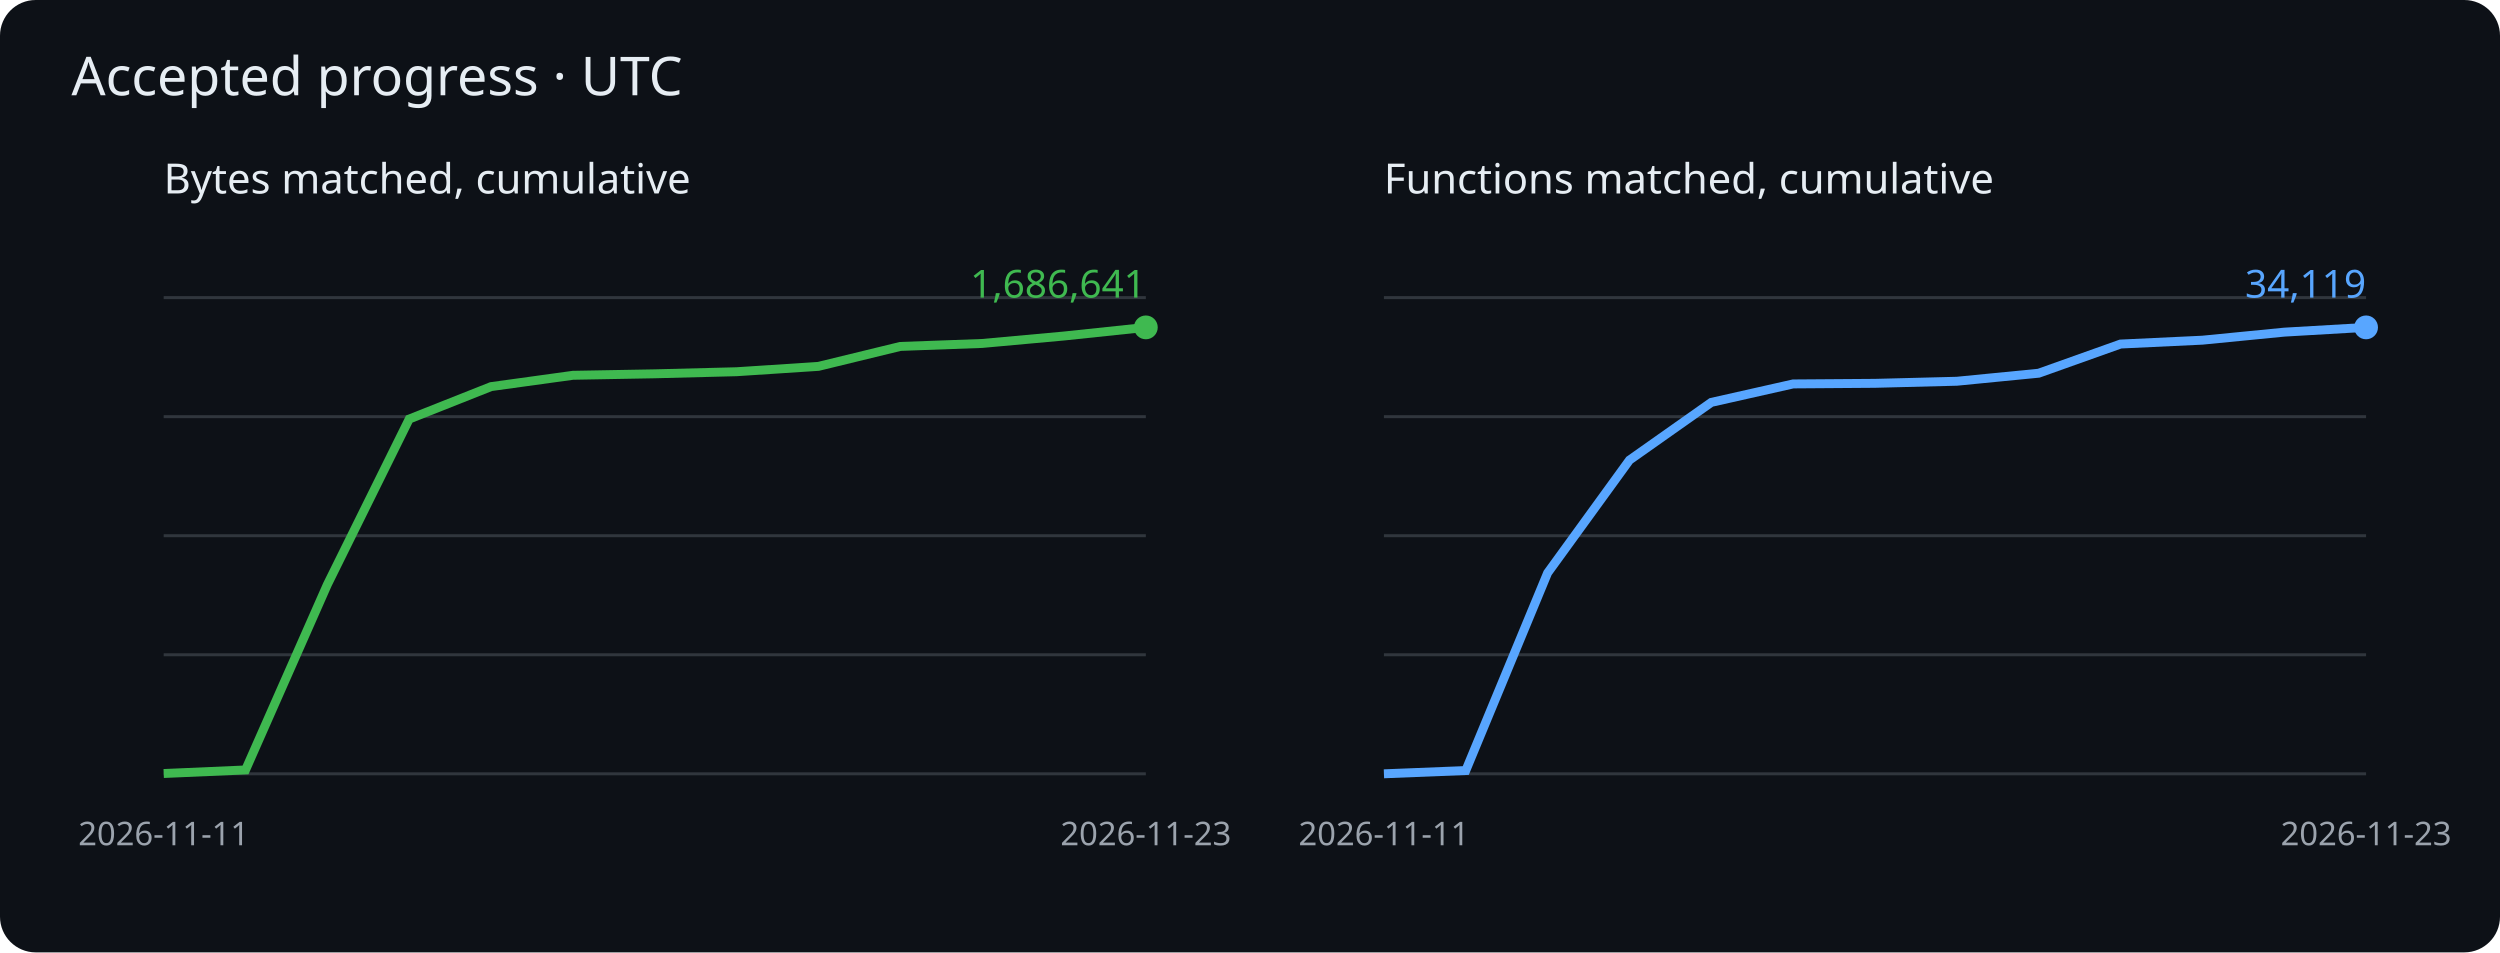
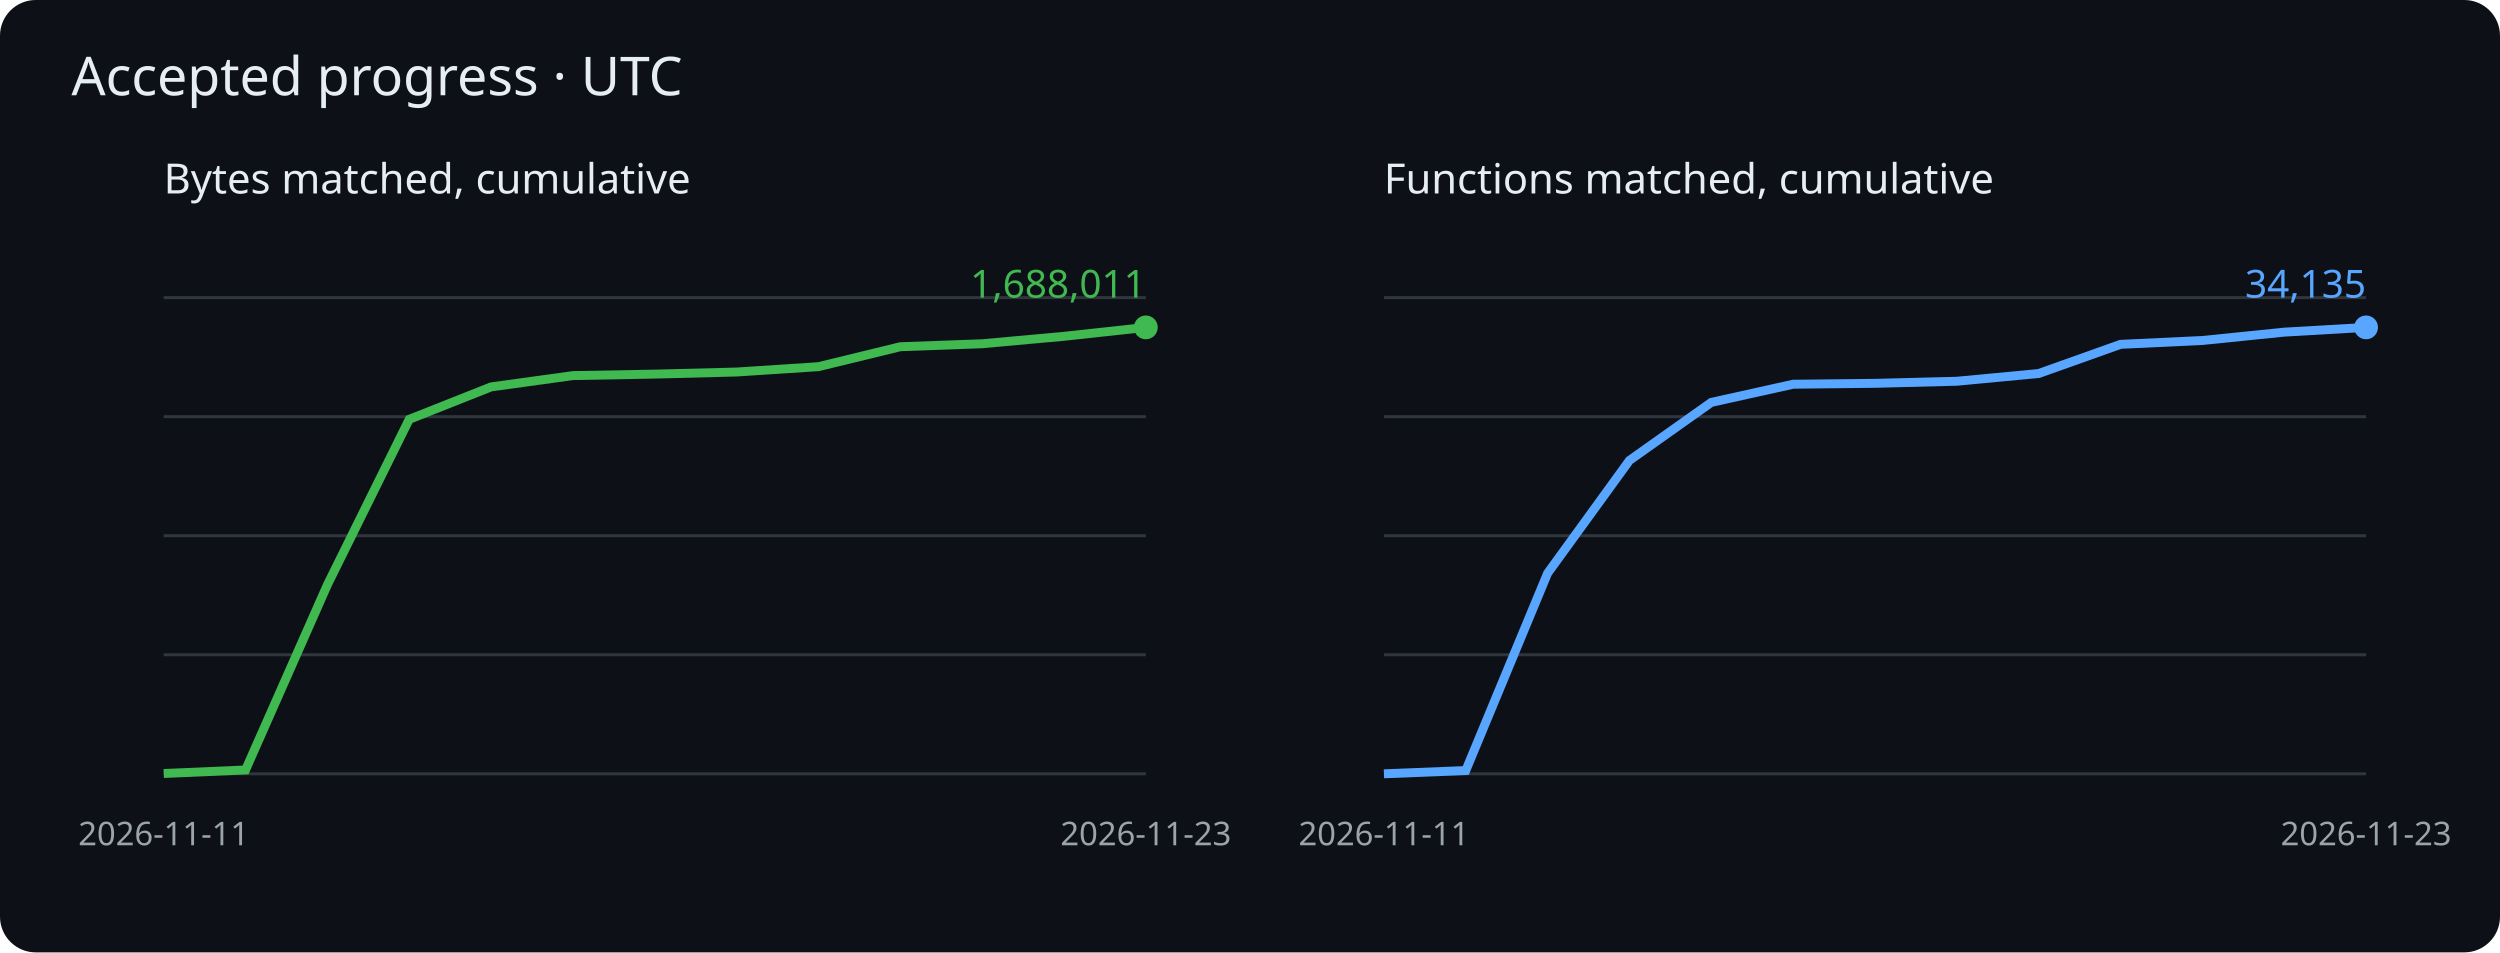
<svg xmlns="http://www.w3.org/2000/svg" viewBox="0 0 840 320" role="img" aria-label="Cumulative matched bytes and functions">
  <rect width="840" height="320" rx="12" fill="#0d1117" />
  <g font-family="sans-serif">
    <text x="24" y="32" fill="#e6edf3" font-size="18">Accepted progress · UTC</text>
    <text x="55" y="65" fill="#e6edf3" font-size="14">Bytes matched, cumulative</text>
    <path d="M55 260h330" stroke="#30363d" />
    <path d="M55 220h330" stroke="#30363d" />
    <path d="M55 180h330" stroke="#30363d" />
    <path d="M55 140h330" stroke="#30363d" />
    <path d="M55 100h330" stroke="#30363d" />
-     <polyline points="55.0,259.9 82.5,258.7 110.0,196.4 137.5,140.8 165.0,129.9 192.5,126.1 220.0,125.6 247.5,124.9 275.0,123.1 302.5,116.4 330.0,115.4 357.5,112.9 385.0,110.0" fill="none" stroke="#3fb950" stroke-width="3" />
+     <polyline points="55.0,259.9 82.5,258.7 110.0,196.5 137.5,140.9 165.0,130.0 192.5,126.2 220.0,125.7 247.5,125.0 275.0,123.2 302.5,116.5 330.0,115.5 357.5,113.0 385.0,110.0" fill="none" stroke="#3fb950" stroke-width="3" />
    <circle cx="385.0" cy="110.0" r="4" fill="#3fb950" />
-     <text x="385.0" y="100.0" text-anchor="end" fill="#3fb950" font-size="13">1,686,641</text>
+     <text x="385.0" y="100.0" text-anchor="end" fill="#3fb950" font-size="13">1,688,011</text>
    <text x="55.0" y="284" fill="#9ba3ad" font-size="11" text-anchor="middle">2026-11-11</text>
    <text x="385.0" y="284" fill="#9ba3ad" font-size="11" text-anchor="middle">2026-11-23</text>
    <text x="465" y="65" fill="#e6edf3" font-size="14">Functions matched, cumulative</text>
    <path d="M465 260h330" stroke="#30363d" />
    <path d="M465 220h330" stroke="#30363d" />
    <path d="M465 180h330" stroke="#30363d" />
    <path d="M465 140h330" stroke="#30363d" />
    <path d="M465 100h330" stroke="#30363d" />
-     <polyline points="465.0,260.0 492.5,258.9 520.0,192.5 547.5,154.6 575.0,135.2 602.5,129.0 630.0,128.8 657.5,128.1 685.0,125.4 712.5,115.6 740.0,114.3 767.5,111.6 795.0,110.0" fill="none" stroke="#58a6ff" stroke-width="3" />
+     <polyline points="465.0,260.0 492.5,258.9 520.0,192.6 547.5,154.7 575.0,135.2 602.5,129.1 630.0,128.8 657.5,128.1 685.0,125.5 712.5,115.7 740.0,114.4 767.5,111.6 795.0,110.0" fill="none" stroke="#58a6ff" stroke-width="3" />
    <circle cx="795.0" cy="110.0" r="4" fill="#58a6ff" />
-     <text x="795.0" y="100.0" text-anchor="end" fill="#58a6ff" font-size="13">34,119</text>
+     <text x="795.0" y="100.0" text-anchor="end" fill="#58a6ff" font-size="13">34,135</text>
    <text x="465.0" y="284" fill="#9ba3ad" font-size="11" text-anchor="middle">2026-11-11</text>
    <text x="795.0" y="284" fill="#9ba3ad" font-size="11" text-anchor="middle">2026-11-23</text>
  </g>
</svg>
